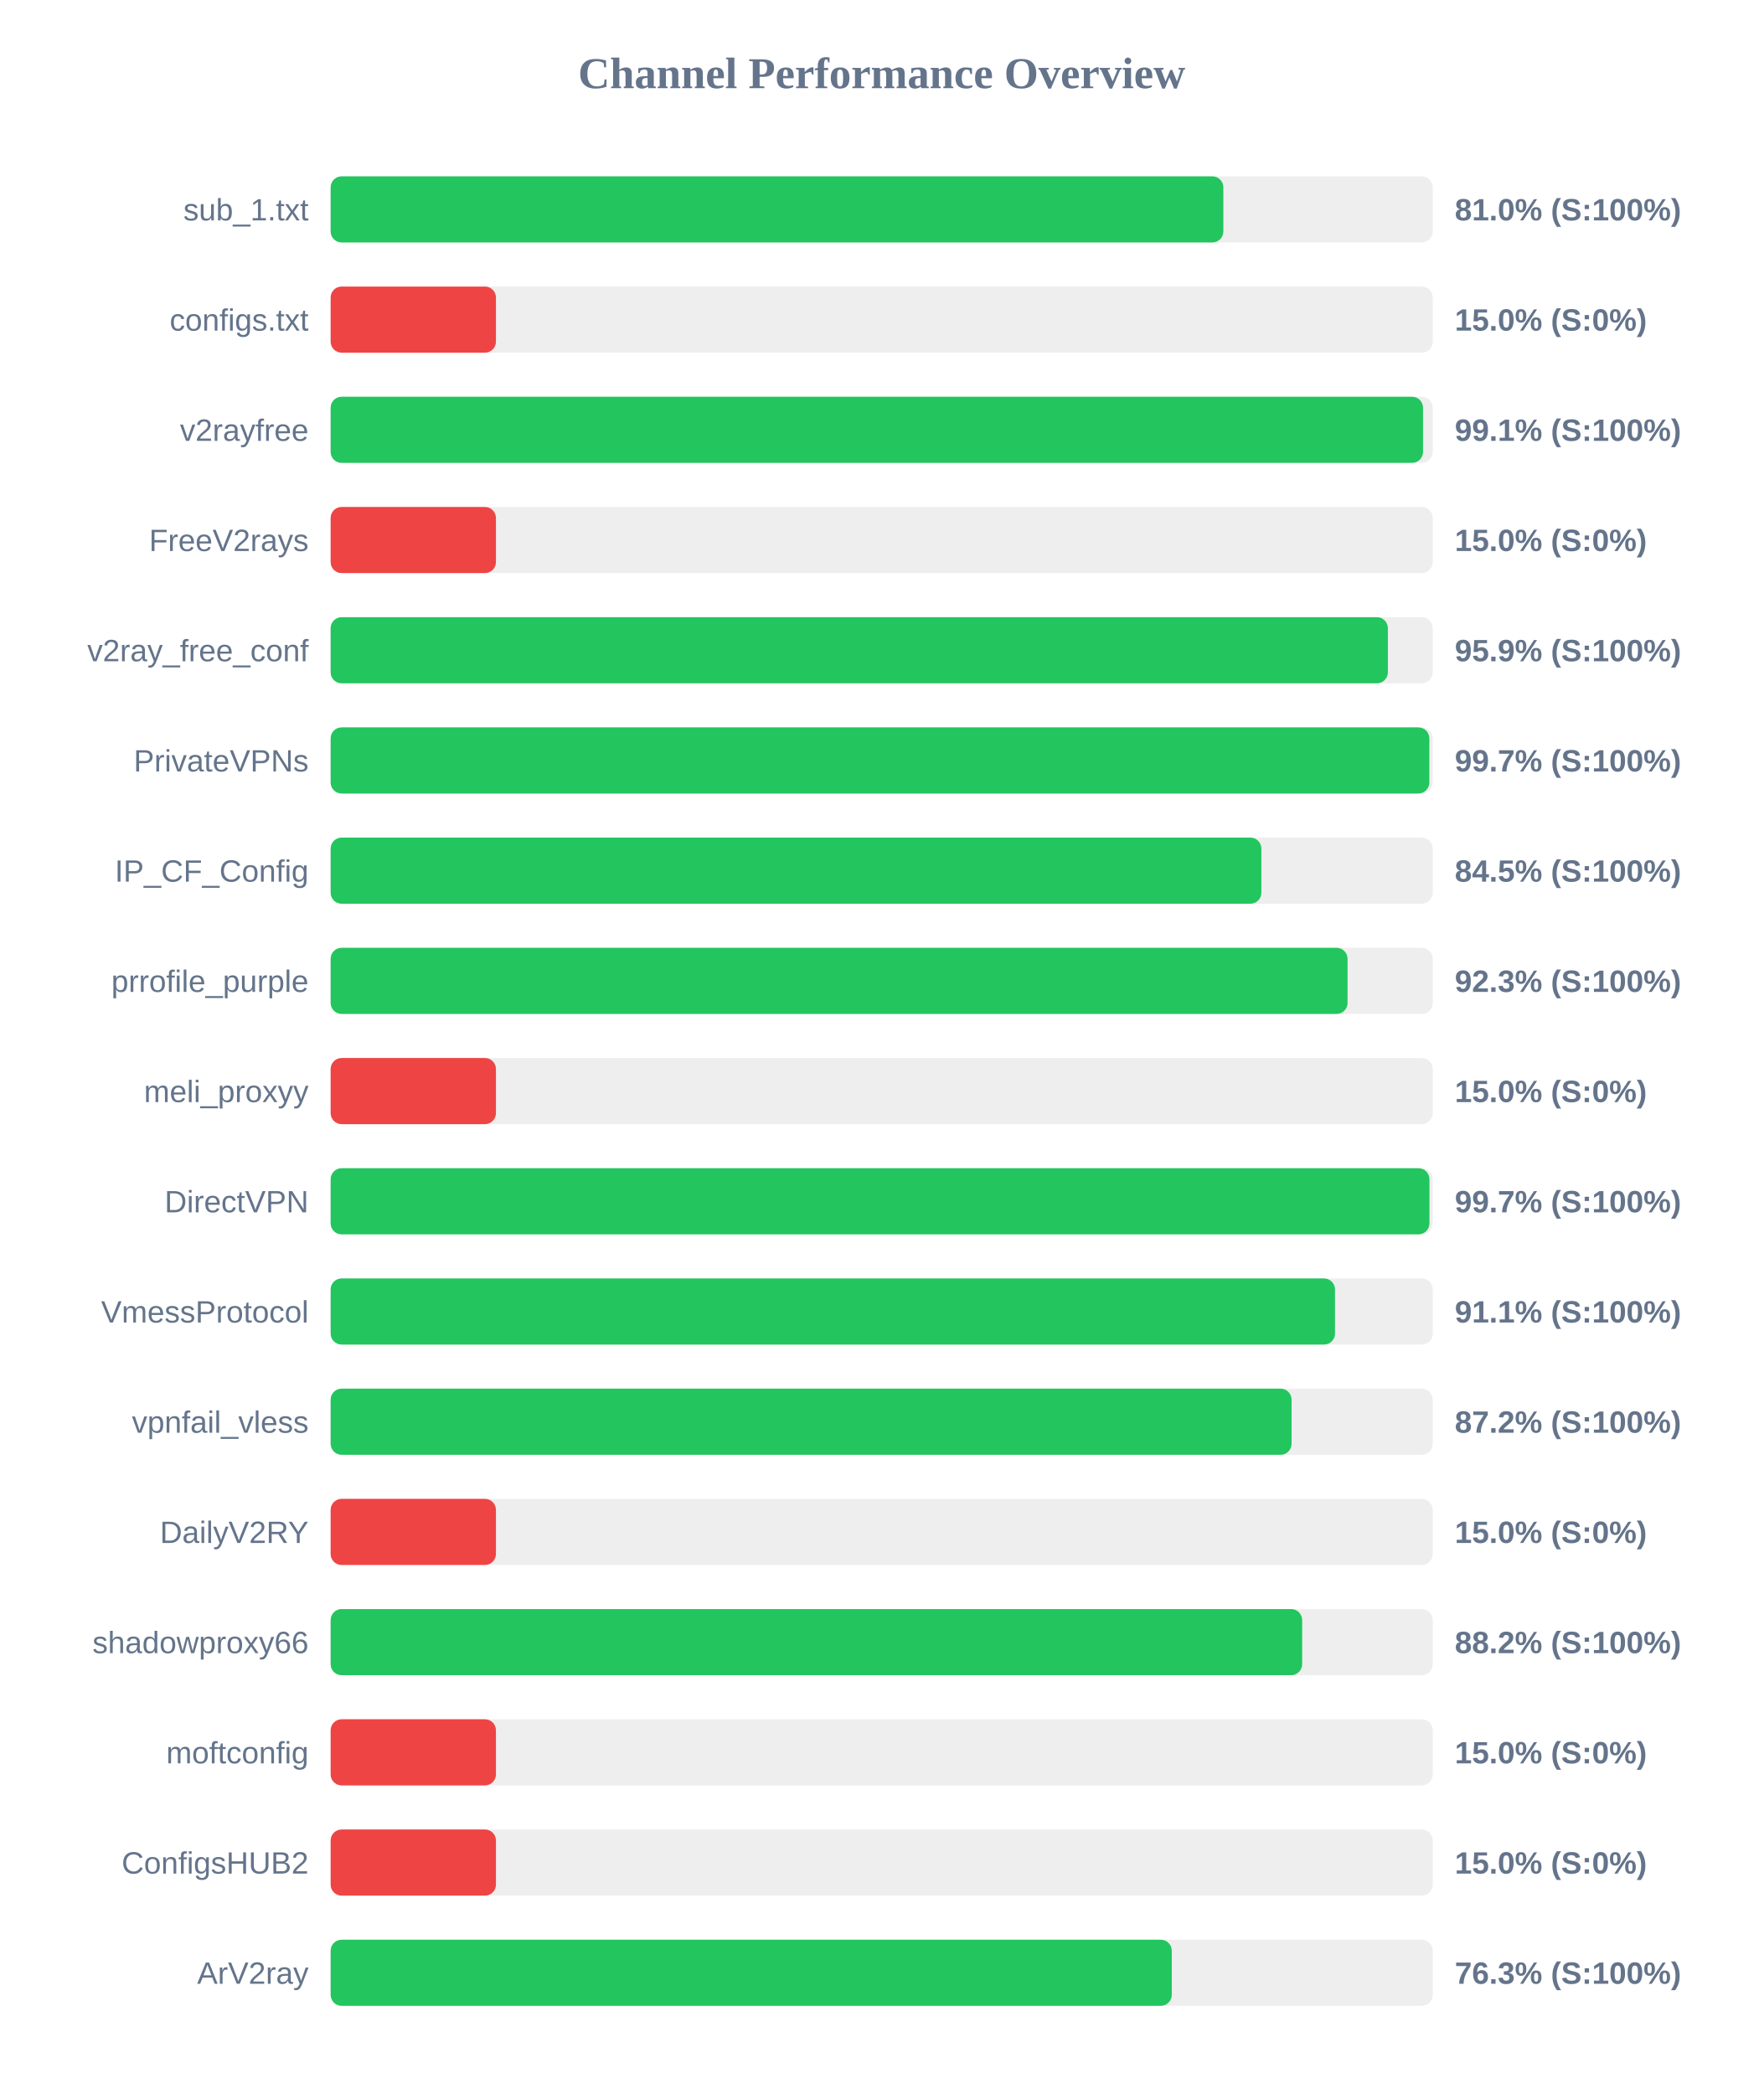
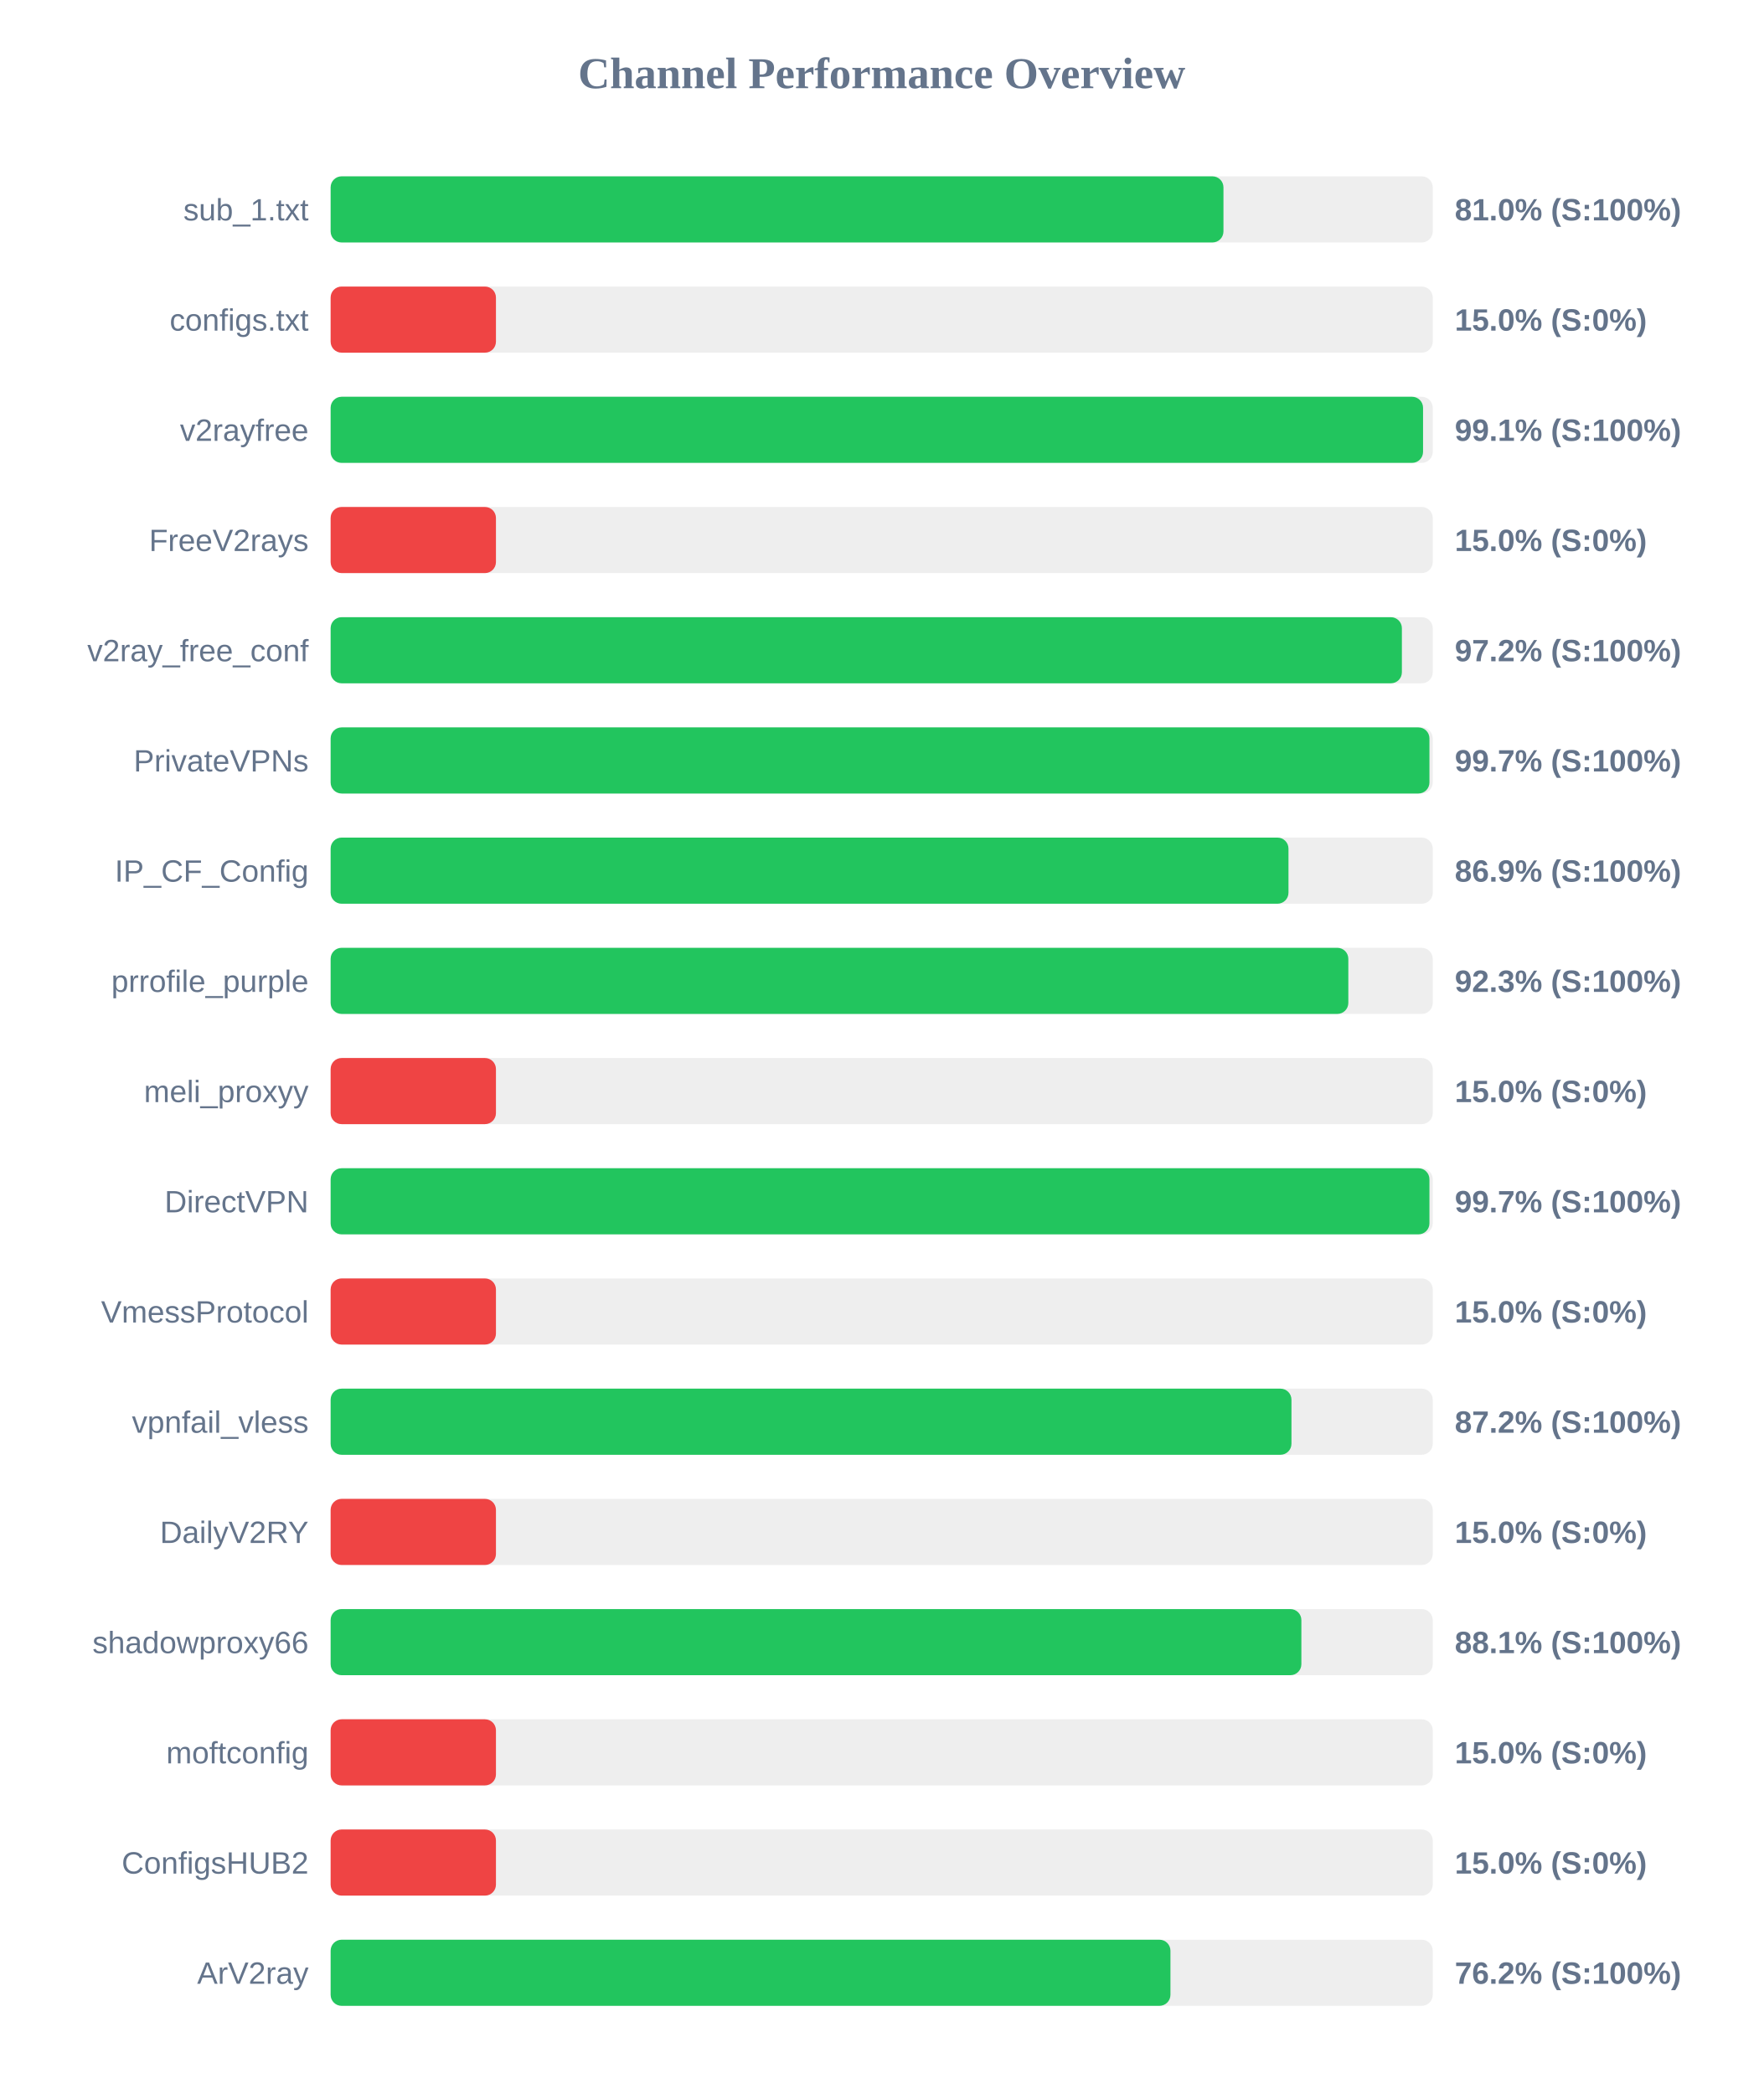
<svg xmlns="http://www.w3.org/2000/svg" width="800" height="950" version="1.1">
  <style>
        .row { font: 14px Arial; fill: #64748b; }
        .score { font: bold 14px Arial; fill: #64748b; }
    </style>
  <text x="400" y="40" text-anchor="middle" font-size="20px" font-weight="bold" fill="#64748b">Channel Performance Overview</text>
  <rect x="150" y="80" width="500" height="30" fill="#eee" rx="5" />
-   <rect x="150" y="80" width="405.0" height="30" fill="#22c55e" rx="5" />
+   <rect x="150" y="80" width="405.05" height="30" fill="#22c55e" rx="5" />
  <text x="140" y="100" text-anchor="end" class="row">sub_1.txt</text>
  <text x="660" y="100" text-anchor="start" class="score">81.0% (S:100%)</text>
  <rect x="150" y="130" width="500" height="30" fill="#eee" rx="5" />
  <rect x="150" y="130" width="75.0" height="30" fill="#ef4444" rx="5" />
  <text x="140" y="150" text-anchor="end" class="row">configs.txt</text>
  <text x="660" y="150" text-anchor="start" class="score">15.0% (S:0%)</text>
  <rect x="150" y="180" width="500" height="30" fill="#eee" rx="5" />
  <rect x="150" y="180" width="495.6" height="30" fill="#22c55e" rx="5" />
  <text x="140" y="200" text-anchor="end" class="row">v2rayfree</text>
  <text x="660" y="200" text-anchor="start" class="score">99.1% (S:100%)</text>
  <rect x="150" y="230" width="500" height="30" fill="#eee" rx="5" />
  <rect x="150" y="230" width="75.0" height="30" fill="#ef4444" rx="5" />
  <text x="140" y="250" text-anchor="end" class="row">FreeV2rays</text>
  <text x="660" y="250" text-anchor="start" class="score">15.0% (S:0%)</text>
  <rect x="150" y="280" width="500" height="30" fill="#eee" rx="5" />
-   <rect x="150" y="280" width="479.65" height="30" fill="#22c55e" rx="5" />
+   <rect x="150" y="280" width="486.0" height="30" fill="#22c55e" rx="5" />
  <text x="140" y="300" text-anchor="end" class="row">v2ray_free_conf</text>
-   <text x="660" y="300" text-anchor="start" class="score">95.9% (S:100%)</text>
+   <text x="660" y="300" text-anchor="start" class="score">97.2% (S:100%)</text>
  <rect x="150" y="330" width="500" height="30" fill="#eee" rx="5" />
-   <rect x="150" y="330" width="498.45" height="30" fill="#22c55e" rx="5" />
+   <rect x="150" y="330" width="498.5" height="30" fill="#22c55e" rx="5" />
  <text x="140" y="350" text-anchor="end" class="row">PrivateVPNs</text>
  <text x="660" y="350" text-anchor="start" class="score">99.7% (S:100%)</text>
  <rect x="150" y="380" width="500" height="30" fill="#eee" rx="5" />
-   <rect x="150" y="380" width="422.25" height="30" fill="#22c55e" rx="5" />
+   <rect x="150" y="380" width="434.55" height="30" fill="#22c55e" rx="5" />
  <text x="140" y="400" text-anchor="end" class="row">IP_CF_Config</text>
-   <text x="660" y="400" text-anchor="start" class="score">84.5% (S:100%)</text>
+   <text x="660" y="400" text-anchor="start" class="score">86.9% (S:100%)</text>
  <rect x="150" y="430" width="500" height="30" fill="#eee" rx="5" />
-   <rect x="150" y="430" width="461.35" height="30" fill="#22c55e" rx="5" />
+   <rect x="150" y="430" width="461.7" height="30" fill="#22c55e" rx="5" />
  <text x="140" y="450" text-anchor="end" class="row">prrofile_purple</text>
  <text x="660" y="450" text-anchor="start" class="score">92.3% (S:100%)</text>
  <rect x="150" y="480" width="500" height="30" fill="#eee" rx="5" />
  <rect x="150" y="480" width="75.0" height="30" fill="#ef4444" rx="5" />
  <text x="140" y="500" text-anchor="end" class="row">meli_proxyy</text>
  <text x="660" y="500" text-anchor="start" class="score">15.0% (S:0%)</text>
  <rect x="150" y="530" width="500" height="30" fill="#eee" rx="5" />
  <rect x="150" y="530" width="498.5" height="30" fill="#22c55e" rx="5" />
  <text x="140" y="550" text-anchor="end" class="row">DirectVPN</text>
  <text x="660" y="550" text-anchor="start" class="score">99.7% (S:100%)</text>
  <rect x="150" y="580" width="500" height="30" fill="#eee" rx="5" />
-   <rect x="150" y="580" width="455.65" height="30" fill="#22c55e" rx="5" />
+   <rect x="150" y="580" width="75.0" height="30" fill="#ef4444" rx="5" />
  <text x="140" y="600" text-anchor="end" class="row">VmessProtocol</text>
-   <text x="660" y="600" text-anchor="start" class="score">91.1% (S:100%)</text>
+   <text x="660" y="600" text-anchor="start" class="score">15.0% (S:0%)</text>
  <rect x="150" y="630" width="500" height="30" fill="#eee" rx="5" />
-   <rect x="150" y="630" width="435.95" height="30" fill="#22c55e" rx="5" />
+   <rect x="150" y="630" width="435.9" height="30" fill="#22c55e" rx="5" />
  <text x="140" y="650" text-anchor="end" class="row">vpnfail_vless</text>
  <text x="660" y="650" text-anchor="start" class="score">87.2% (S:100%)</text>
  <rect x="150" y="680" width="500" height="30" fill="#eee" rx="5" />
  <rect x="150" y="680" width="75.0" height="30" fill="#ef4444" rx="5" />
  <text x="140" y="700" text-anchor="end" class="row">DailyV2RY</text>
  <text x="660" y="700" text-anchor="start" class="score">15.0% (S:0%)</text>
  <rect x="150" y="730" width="500" height="30" fill="#eee" rx="5" />
-   <rect x="150" y="730" width="440.75" height="30" fill="#22c55e" rx="5" />
+   <rect x="150" y="730" width="440.4" height="30" fill="#22c55e" rx="5" />
  <text x="140" y="750" text-anchor="end" class="row">shadowproxy66</text>
-   <text x="660" y="750" text-anchor="start" class="score">88.2% (S:100%)</text>
+   <text x="660" y="750" text-anchor="start" class="score">88.1% (S:100%)</text>
  <rect x="150" y="780" width="500" height="30" fill="#eee" rx="5" />
  <rect x="150" y="780" width="75.0" height="30" fill="#ef4444" rx="5" />
  <text x="140" y="800" text-anchor="end" class="row">moftconfig</text>
  <text x="660" y="800" text-anchor="start" class="score">15.0% (S:0%)</text>
  <rect x="150" y="830" width="500" height="30" fill="#eee" rx="5" />
  <rect x="150" y="830" width="75.0" height="30" fill="#ef4444" rx="5" />
  <text x="140" y="850" text-anchor="end" class="row">ConfigsHUB2</text>
  <text x="660" y="850" text-anchor="start" class="score">15.0% (S:0%)</text>
  <rect x="150" y="880" width="500" height="30" fill="#eee" rx="5" />
-   <rect x="150" y="880" width="381.6" height="30" fill="#22c55e" rx="5" />
+   <rect x="150" y="880" width="381.0" height="30" fill="#22c55e" rx="5" />
  <text x="140" y="900" text-anchor="end" class="row">ArV2ray</text>
-   <text x="660" y="900" text-anchor="start" class="score">76.3% (S:100%)</text>
+   <text x="660" y="900" text-anchor="start" class="score">76.2% (S:100%)</text>
</svg>
